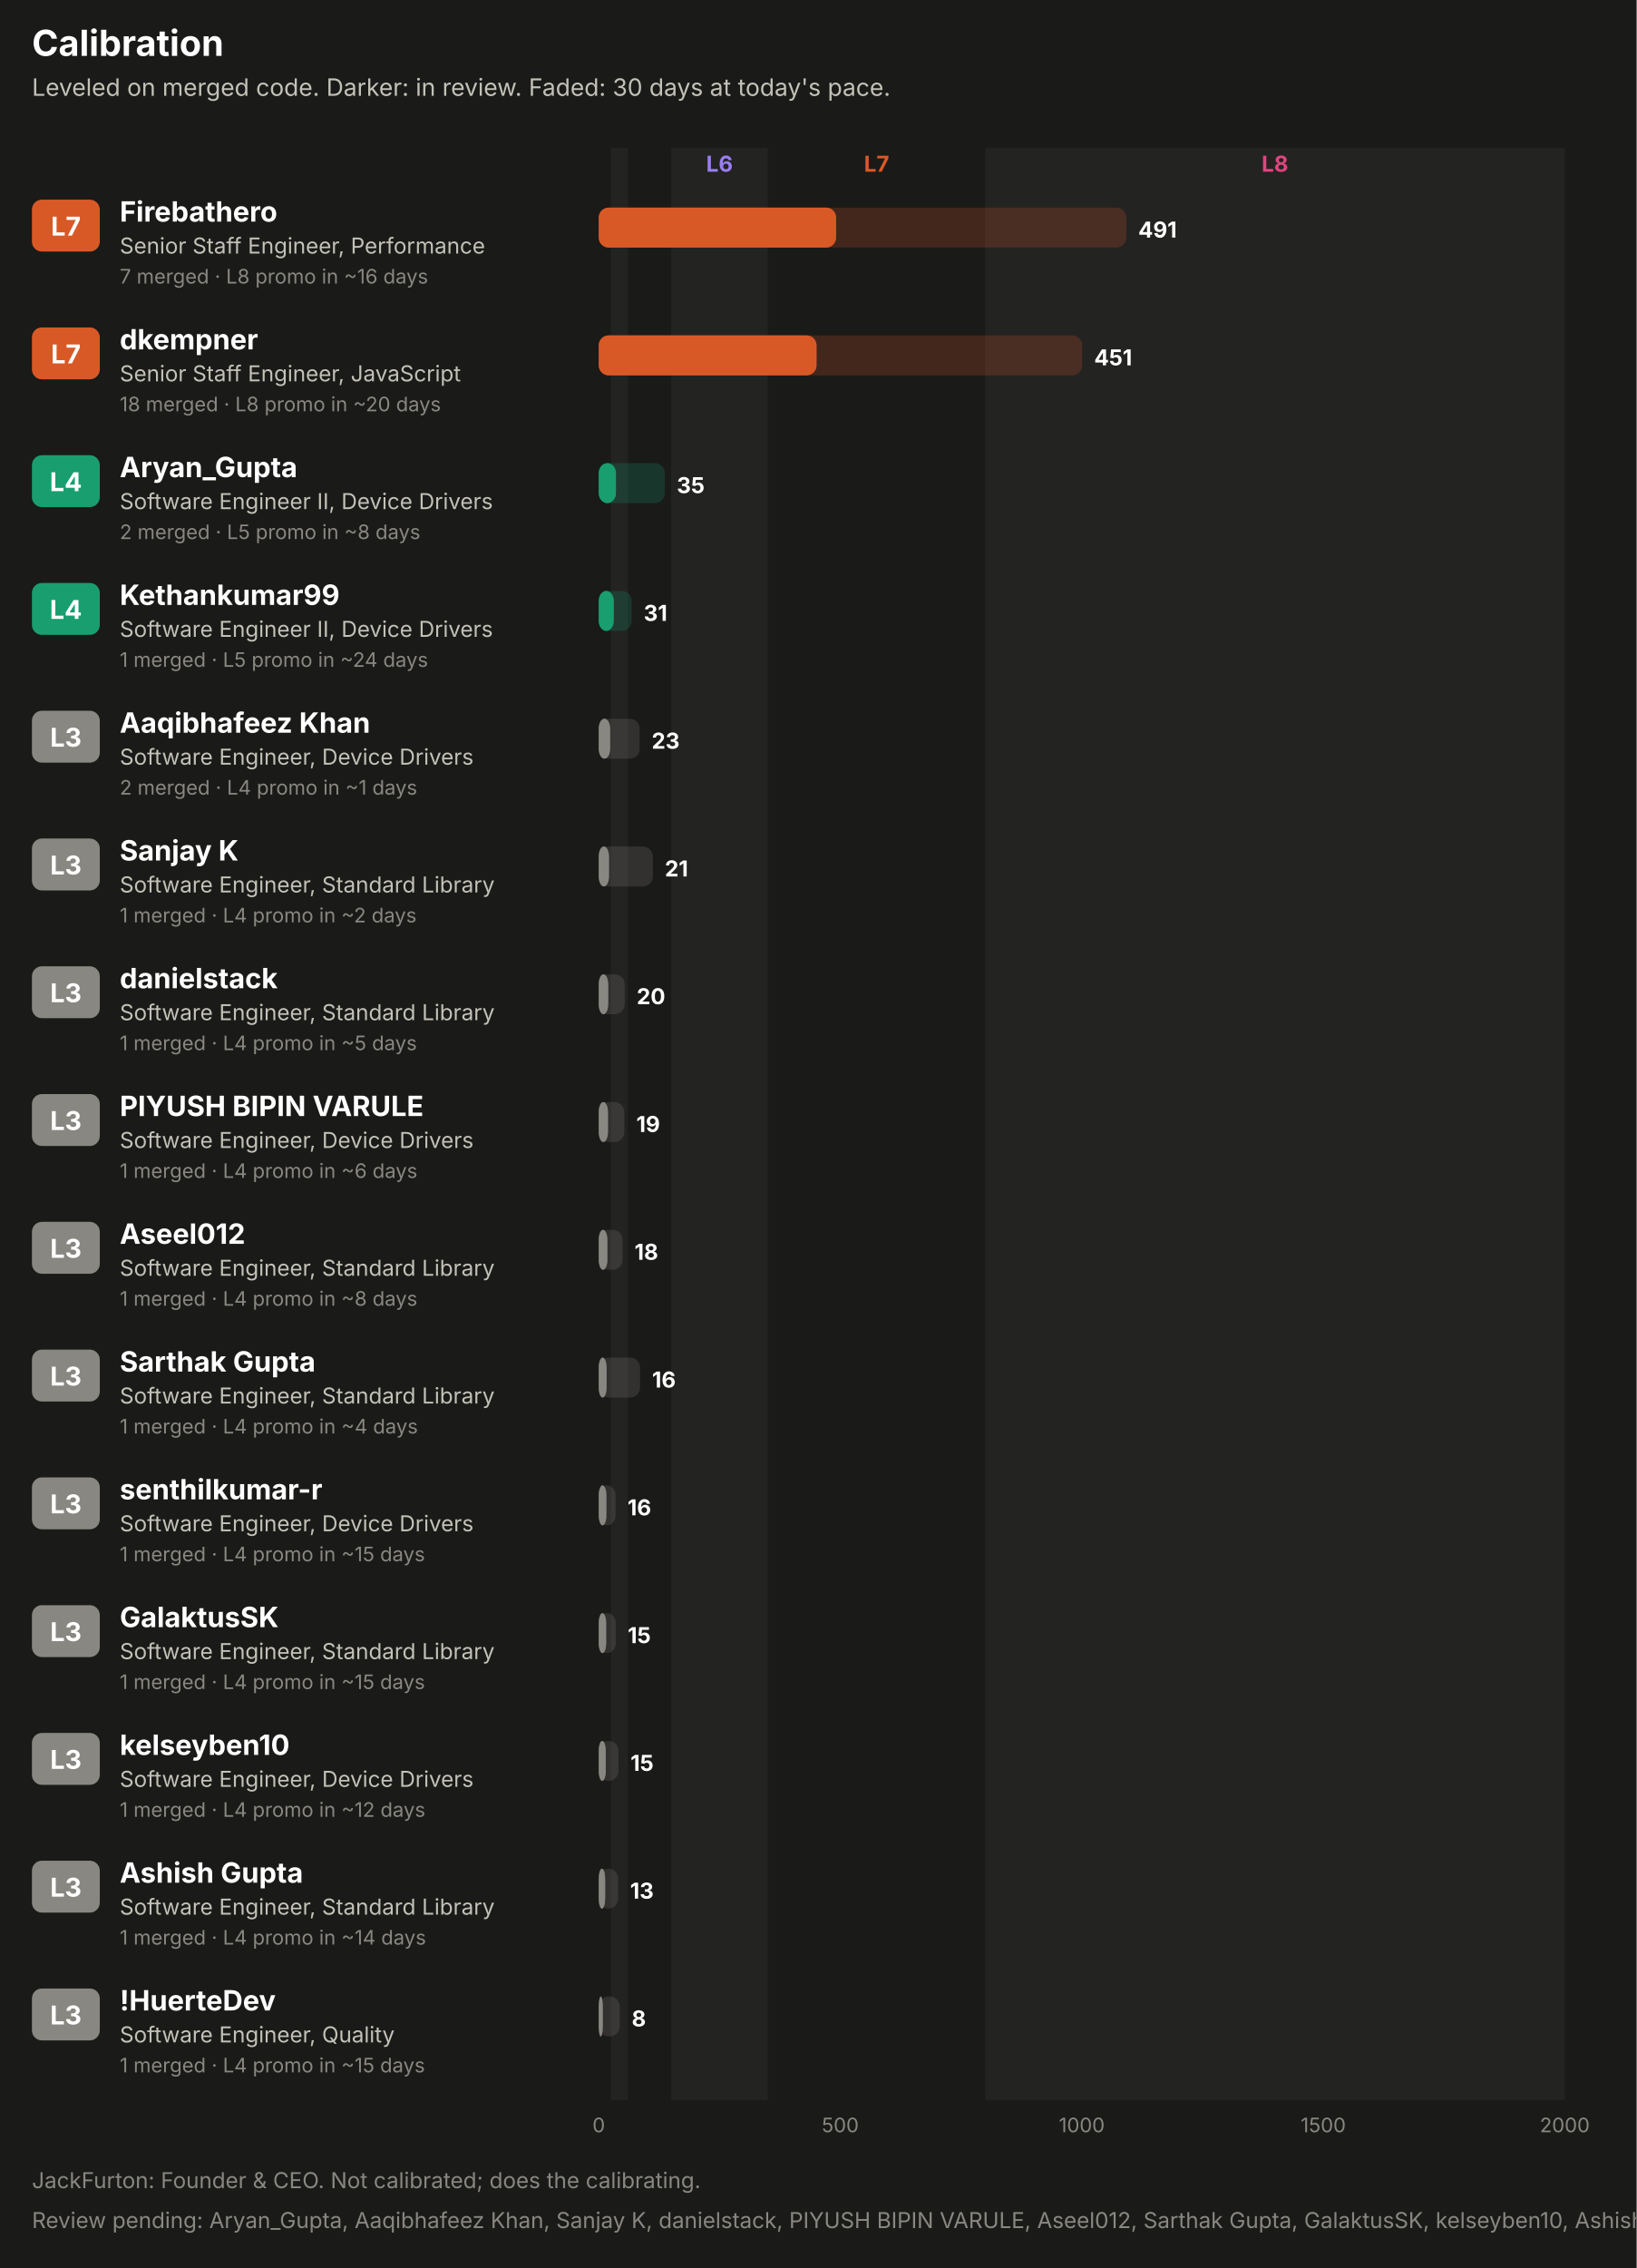
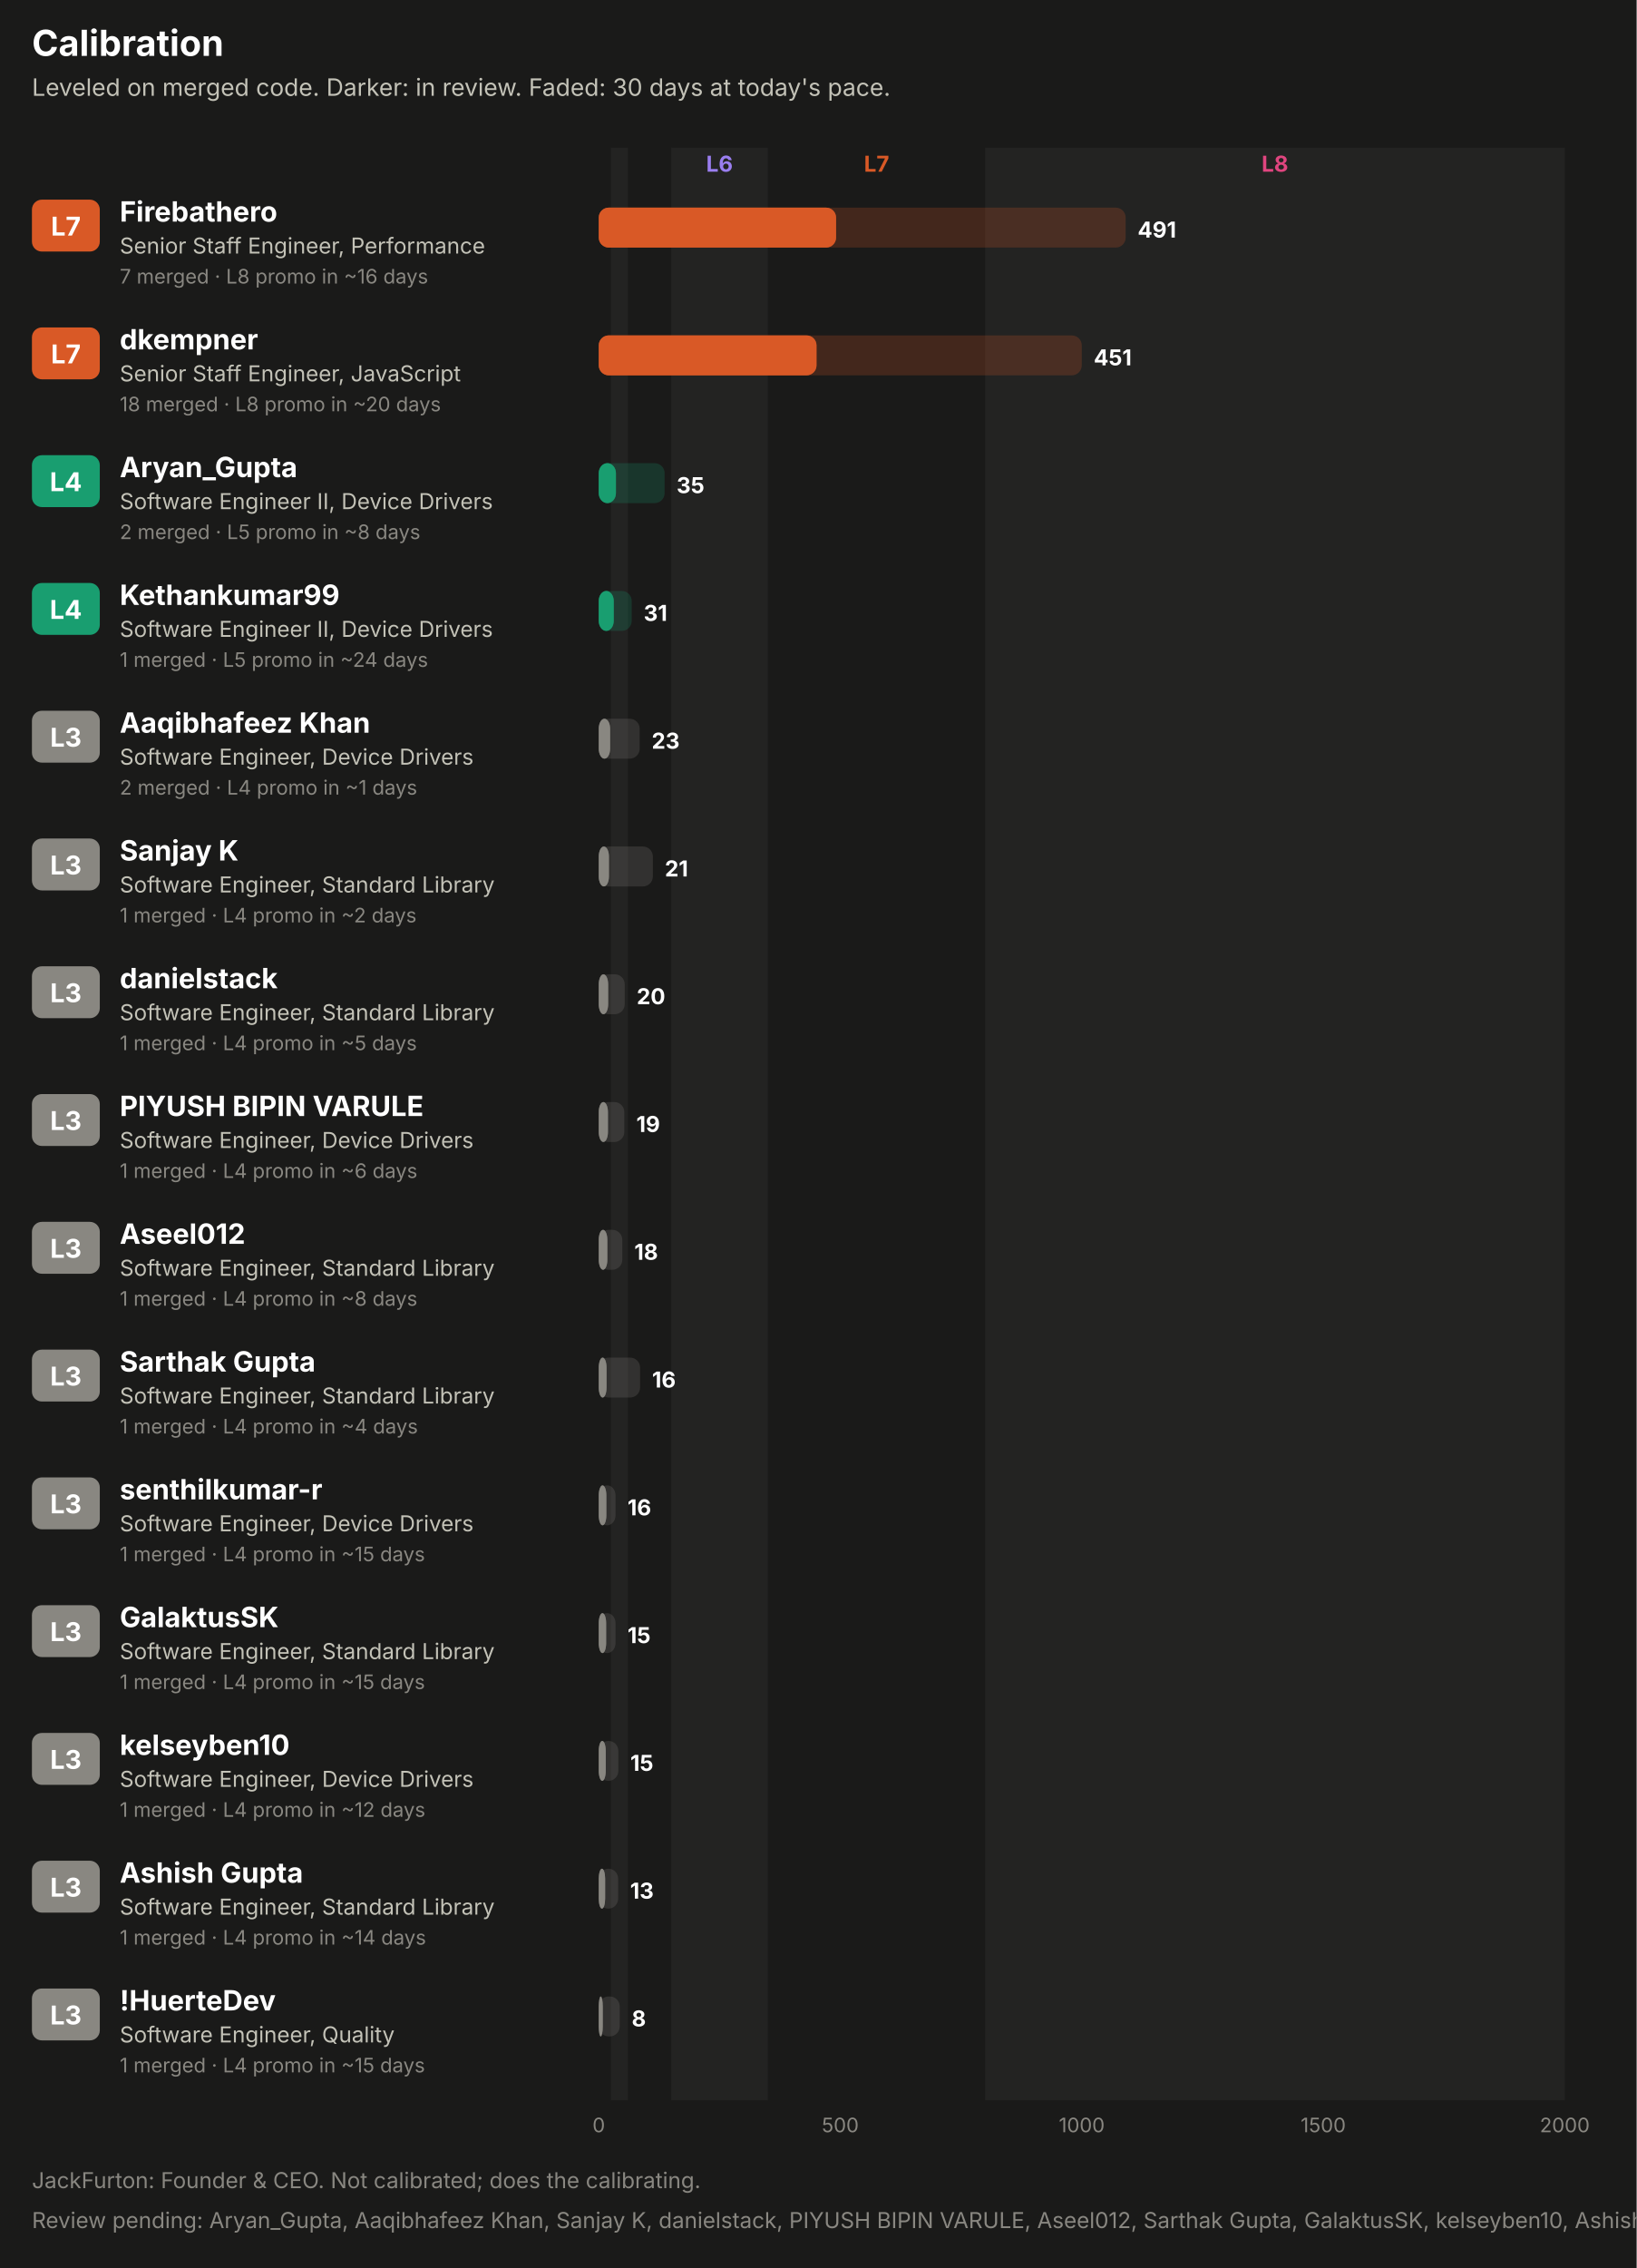
<svg xmlns="http://www.w3.org/2000/svg" width="820" height="1136" viewBox="0 0 820 1136" role="img" font-family="system-ui, -apple-system, 'Segoe UI', sans-serif">
  <rect x="0.0" y="0.0" width="820.0" height="1136.0" rx="0" fill="#1a1a19" />
  <text x="16.0" y="28.0" fill="#ffffff" font-size="18" font-weight="700" text-anchor="start">Calibration</text>
  <text x="16.0" y="48.0" fill="#c3c2b7" font-size="12" font-weight="400" text-anchor="start">Leveled on merged code. Darker: in review. Faded: 30 days at today's pace.</text>
  <rect x="306.1" y="74.0" width="8.5" height="978.0" rx="0" fill="#232322" />
  <rect x="336.3" y="74.0" width="48.4" height="978.0" rx="0" fill="#232322" />
  <text x="360.5" y="86.0" fill="#9a7ef0" font-size="11" font-weight="700" text-anchor="middle">L6</text>
  <text x="439.2" y="86.0" fill="#d95926" font-size="11" font-weight="700" text-anchor="middle">L7</text>
  <rect x="493.6" y="74.0" width="290.4" height="978.0" rx="0" fill="#232322" />
  <text x="638.8" y="86.0" fill="#e0457f" font-size="11" font-weight="700" text-anchor="middle">L8</text>
  <rect x="16.0" y="100.0" width="34.0" height="26.0" rx="5" fill="#d95926" />
  <text x="33.0" y="118.0" fill="#ffffff" font-size="13" font-weight="700" text-anchor="middle">L7</text>
  <text x="60.0" y="111.0" fill="#ffffff" font-size="14" font-weight="700" text-anchor="start">Firebathero</text>
  <text x="60.0" y="127.0" fill="#c3c2b7" font-size="11" font-weight="400" text-anchor="start">Senior Staff Engineer, Performance</text>
  <text x="60.0" y="142.0" fill="#898781" font-size="10" font-weight="400" text-anchor="start">7 merged · L8 promo in ~16 days</text>
-   <rect x="300.0" y="104.0" width="264.3" height="20.0" rx="5" fill="#d95926" fill-opacity="0.22" />
+   <rect x="300.0" y="104.0" width="264.0" height="20.0" rx="5" fill="#d95926" fill-opacity="0.22" />
  <rect x="300.0" y="104.0" width="118.9" height="20.0" rx="5" fill="#d95926" fill-opacity="0.55" />
  <rect x="300.0" y="104.0" width="118.9" height="20.0" rx="5" fill="#d95926" />
-   <text x="570.3" y="119.0" fill="#ffffff" font-size="11" font-weight="700" text-anchor="start">491</text>
+   <text x="570.0" y="119.0" fill="#ffffff" font-size="11" font-weight="700" text-anchor="start">491</text>
  <rect x="16.0" y="164.0" width="34.0" height="26.0" rx="5" fill="#d95926" />
  <text x="33.0" y="182.0" fill="#ffffff" font-size="13" font-weight="700" text-anchor="middle">L7</text>
  <text x="60.0" y="175.0" fill="#ffffff" font-size="14" font-weight="700" text-anchor="start">dkempner</text>
  <text x="60.0" y="191.0" fill="#c3c2b7" font-size="11" font-weight="400" text-anchor="start">Senior Staff Engineer, JavaScript</text>
  <text x="60.0" y="206.0" fill="#898781" font-size="10" font-weight="400" text-anchor="start">18 merged · L8 promo in ~20 days</text>
-   <rect x="300.0" y="168.0" width="242.2" height="20.0" rx="5" fill="#d95926" fill-opacity="0.22" />
+   <rect x="300.0" y="168.0" width="242.0" height="20.0" rx="5" fill="#d95926" fill-opacity="0.22" />
  <rect x="300.0" y="168.0" width="109.1" height="20.0" rx="5" fill="#d95926" fill-opacity="0.55" />
  <rect x="300.0" y="168.0" width="109.1" height="20.0" rx="5" fill="#d95926" />
-   <text x="548.2" y="183.0" fill="#ffffff" font-size="11" font-weight="700" text-anchor="start">451</text>
+   <text x="548.0" y="183.0" fill="#ffffff" font-size="11" font-weight="700" text-anchor="start">451</text>
  <rect x="16.0" y="228.0" width="34.0" height="26.0" rx="5" fill="#199e70" />
  <text x="33.0" y="246.0" fill="#ffffff" font-size="13" font-weight="700" text-anchor="middle">L4</text>
  <text x="60.0" y="239.0" fill="#ffffff" font-size="14" font-weight="700" text-anchor="start">Aryan_Gupta</text>
  <text x="60.0" y="255.0" fill="#c3c2b7" font-size="11" font-weight="400" text-anchor="start">Software Engineer II, Device Drivers</text>
  <text x="60.0" y="270.0" fill="#898781" font-size="10" font-weight="400" text-anchor="start">2 merged · L5 promo in ~8 days</text>
-   <rect x="300.0" y="232.0" width="33.1" height="20.0" rx="5" fill="#199e70" fill-opacity="0.22" />
+   <rect x="300.0" y="232.0" width="33.0" height="20.0" rx="5" fill="#199e70" fill-opacity="0.22" />
  <rect x="300.0" y="232.0" width="8.6" height="20.0" rx="5" fill="#199e70" fill-opacity="0.55" />
  <rect x="300.0" y="232.0" width="8.6" height="20.0" rx="5" fill="#199e70" />
-   <text x="339.1" y="247.0" fill="#ffffff" font-size="11" font-weight="700" text-anchor="start">35</text>
+   <text x="339.0" y="247.0" fill="#ffffff" font-size="11" font-weight="700" text-anchor="start">35</text>
  <rect x="16.0" y="292.0" width="34.0" height="26.0" rx="5" fill="#199e70" />
  <text x="33.0" y="310.0" fill="#ffffff" font-size="13" font-weight="700" text-anchor="middle">L4</text>
  <text x="60.0" y="303.0" fill="#ffffff" font-size="14" font-weight="700" text-anchor="start">Kethankumar99</text>
  <text x="60.0" y="319.0" fill="#c3c2b7" font-size="11" font-weight="400" text-anchor="start">Software Engineer II, Device Drivers</text>
  <text x="60.0" y="334.0" fill="#898781" font-size="10" font-weight="400" text-anchor="start">1 merged · L5 promo in ~24 days</text>
  <rect x="300.0" y="296.0" width="16.5" height="20.0" rx="5" fill="#199e70" fill-opacity="0.22" />
  <rect x="300.0" y="296.0" width="7.5" height="20.0" rx="5" fill="#199e70" fill-opacity="0.55" />
  <rect x="300.0" y="296.0" width="7.5" height="20.0" rx="5" fill="#199e70" />
  <text x="322.5" y="311.0" fill="#ffffff" font-size="11" font-weight="700" text-anchor="start">31</text>
  <rect x="16.0" y="356.0" width="34.0" height="26.0" rx="5" fill="#898781" />
  <text x="33.0" y="374.0" fill="#ffffff" font-size="13" font-weight="700" text-anchor="middle">L3</text>
  <text x="60.0" y="367.0" fill="#ffffff" font-size="14" font-weight="700" text-anchor="start">Aaqibhafeez Khan</text>
  <text x="60.0" y="383.0" fill="#c3c2b7" font-size="11" font-weight="400" text-anchor="start">Software Engineer, Device Drivers</text>
  <text x="60.0" y="398.0" fill="#898781" font-size="10" font-weight="400" text-anchor="start">2 merged · L4 promo in ~1 days</text>
  <rect x="300.0" y="360.0" width="20.5" height="20.0" rx="5" fill="#898781" fill-opacity="0.22" />
  <rect x="300.0" y="360.0" width="5.7" height="20.0" rx="5" fill="#898781" fill-opacity="0.55" />
  <rect x="300.0" y="360.0" width="5.7" height="20.0" rx="5" fill="#898781" />
  <text x="326.5" y="375.0" fill="#ffffff" font-size="11" font-weight="700" text-anchor="start">23</text>
  <rect x="16.0" y="420.0" width="34.0" height="26.0" rx="5" fill="#898781" />
  <text x="33.0" y="438.0" fill="#ffffff" font-size="13" font-weight="700" text-anchor="middle">L3</text>
  <text x="60.0" y="431.0" fill="#ffffff" font-size="14" font-weight="700" text-anchor="start">Sanjay K</text>
  <text x="60.0" y="447.0" fill="#c3c2b7" font-size="11" font-weight="400" text-anchor="start">Software Engineer, Standard Library</text>
  <text x="60.0" y="462.0" fill="#898781" font-size="10" font-weight="400" text-anchor="start">1 merged · L4 promo in ~2 days</text>
  <rect x="300.0" y="424.0" width="27.1" height="20.0" rx="5" fill="#898781" fill-opacity="0.22" />
  <rect x="300.0" y="424.0" width="5.1" height="20.0" rx="5" fill="#898781" fill-opacity="0.55" />
  <rect x="300.0" y="424.0" width="5.1" height="20.0" rx="5" fill="#898781" />
  <text x="333.1" y="439.0" fill="#ffffff" font-size="11" font-weight="700" text-anchor="start">21</text>
  <rect x="16.0" y="484.0" width="34.0" height="26.0" rx="5" fill="#898781" />
  <text x="33.0" y="502.0" fill="#ffffff" font-size="13" font-weight="700" text-anchor="middle">L3</text>
  <text x="60.0" y="495.0" fill="#ffffff" font-size="14" font-weight="700" text-anchor="start">danielstack</text>
  <text x="60.0" y="511.0" fill="#c3c2b7" font-size="11" font-weight="400" text-anchor="start">Software Engineer, Standard Library</text>
  <text x="60.0" y="526.0" fill="#898781" font-size="10" font-weight="400" text-anchor="start">1 merged · L4 promo in ~5 days</text>
  <rect x="300.0" y="488.0" width="13.0" height="20.0" rx="5" fill="#898781" fill-opacity="0.22" />
  <rect x="300.0" y="488.0" width="4.7" height="20.0" rx="5" fill="#898781" fill-opacity="0.55" />
  <rect x="300.0" y="488.0" width="4.7" height="20.0" rx="5" fill="#898781" />
  <text x="319.0" y="503.0" fill="#ffffff" font-size="11" font-weight="700" text-anchor="start">20</text>
  <rect x="16.0" y="548.0" width="34.0" height="26.0" rx="5" fill="#898781" />
  <text x="33.0" y="566.0" fill="#ffffff" font-size="13" font-weight="700" text-anchor="middle">L3</text>
  <text x="60.0" y="559.0" fill="#ffffff" font-size="14" font-weight="700" text-anchor="start">PIYUSH BIPIN VARULE</text>
  <text x="60.0" y="575.0" fill="#c3c2b7" font-size="11" font-weight="400" text-anchor="start">Software Engineer, Device Drivers</text>
  <text x="60.0" y="590.0" fill="#898781" font-size="10" font-weight="400" text-anchor="start">1 merged · L4 promo in ~6 days</text>
  <rect x="300.0" y="552.0" width="12.8" height="20.0" rx="5" fill="#898781" fill-opacity="0.22" />
  <rect x="300.0" y="552.0" width="4.6" height="20.0" rx="5" fill="#898781" fill-opacity="0.55" />
  <rect x="300.0" y="552.0" width="4.6" height="20.0" rx="5" fill="#898781" />
  <text x="318.8" y="567.0" fill="#ffffff" font-size="11" font-weight="700" text-anchor="start">19</text>
  <rect x="16.0" y="612.0" width="34.0" height="26.0" rx="5" fill="#898781" />
  <text x="33.0" y="630.0" fill="#ffffff" font-size="13" font-weight="700" text-anchor="middle">L3</text>
  <text x="60.0" y="623.0" fill="#ffffff" font-size="14" font-weight="700" text-anchor="start">Aseel012</text>
  <text x="60.0" y="639.0" fill="#c3c2b7" font-size="11" font-weight="400" text-anchor="start">Software Engineer, Standard Library</text>
  <text x="60.0" y="654.0" fill="#898781" font-size="10" font-weight="400" text-anchor="start">1 merged · L4 promo in ~8 days</text>
-   <rect x="300.0" y="616.0" width="11.9" height="20.0" rx="5" fill="#898781" fill-opacity="0.22" />
+   <rect x="300.0" y="616.0" width="11.8" height="20.0" rx="5" fill="#898781" fill-opacity="0.22" />
  <rect x="300.0" y="616.0" width="4.3" height="20.0" rx="5" fill="#898781" fill-opacity="0.55" />
  <rect x="300.0" y="616.0" width="4.3" height="20.0" rx="5" fill="#898781" />
-   <text x="317.9" y="631.0" fill="#ffffff" font-size="11" font-weight="700" text-anchor="start">18</text>
+   <text x="317.8" y="631.0" fill="#ffffff" font-size="11" font-weight="700" text-anchor="start">18</text>
  <rect x="16.0" y="676.0" width="34.0" height="26.0" rx="5" fill="#898781" />
  <text x="33.0" y="694.0" fill="#ffffff" font-size="13" font-weight="700" text-anchor="middle">L3</text>
  <text x="60.0" y="687.0" fill="#ffffff" font-size="14" font-weight="700" text-anchor="start">Sarthak Gupta</text>
  <text x="60.0" y="703.0" fill="#c3c2b7" font-size="11" font-weight="400" text-anchor="start">Software Engineer, Standard Library</text>
  <text x="60.0" y="718.0" fill="#898781" font-size="10" font-weight="400" text-anchor="start">1 merged · L4 promo in ~4 days</text>
  <rect x="300.0" y="680.0" width="20.7" height="20.0" rx="5" fill="#898781" fill-opacity="0.22" />
  <rect x="300.0" y="680.0" width="3.9" height="20.0" rx="5" fill="#898781" fill-opacity="0.55" />
  <rect x="300.0" y="680.0" width="3.9" height="20.0" rx="5" fill="#898781" />
  <text x="326.7" y="695.0" fill="#ffffff" font-size="11" font-weight="700" text-anchor="start">16</text>
  <rect x="16.0" y="740.0" width="34.0" height="26.0" rx="5" fill="#898781" />
  <text x="33.0" y="758.0" fill="#ffffff" font-size="13" font-weight="700" text-anchor="middle">L3</text>
  <text x="60.0" y="751.0" fill="#ffffff" font-size="14" font-weight="700" text-anchor="start">senthilkumar-r</text>
  <text x="60.0" y="767.0" fill="#c3c2b7" font-size="11" font-weight="400" text-anchor="start">Software Engineer, Device Drivers</text>
  <text x="60.0" y="782.0" fill="#898781" font-size="10" font-weight="400" text-anchor="start">1 merged · L4 promo in ~15 days</text>
  <rect x="300.0" y="744.0" width="8.4" height="20.0" rx="5" fill="#898781" fill-opacity="0.22" />
  <rect x="300.0" y="744.0" width="3.8" height="20.0" rx="5" fill="#898781" fill-opacity="0.55" />
  <rect x="300.0" y="744.0" width="3.8" height="20.0" rx="5" fill="#898781" />
  <text x="314.4" y="759.0" fill="#ffffff" font-size="11" font-weight="700" text-anchor="start">16</text>
  <rect x="16.0" y="804.0" width="34.0" height="26.0" rx="5" fill="#898781" />
  <text x="33.0" y="822.0" fill="#ffffff" font-size="13" font-weight="700" text-anchor="middle">L3</text>
  <text x="60.0" y="815.0" fill="#ffffff" font-size="14" font-weight="700" text-anchor="start">GalaktusSK</text>
  <text x="60.0" y="831.0" fill="#c3c2b7" font-size="11" font-weight="400" text-anchor="start">Software Engineer, Standard Library</text>
  <text x="60.0" y="846.0" fill="#898781" font-size="10" font-weight="400" text-anchor="start">1 merged · L4 promo in ~15 days</text>
-   <rect x="300.0" y="808.0" width="8.5" height="20.0" rx="5" fill="#898781" fill-opacity="0.22" />
+   <rect x="300.0" y="808.0" width="8.4" height="20.0" rx="5" fill="#898781" fill-opacity="0.22" />
  <rect x="300.0" y="808.0" width="3.7" height="20.0" rx="5" fill="#898781" fill-opacity="0.55" />
  <rect x="300.0" y="808.0" width="3.7" height="20.0" rx="5" fill="#898781" />
-   <text x="314.5" y="823.0" fill="#ffffff" font-size="11" font-weight="700" text-anchor="start">15</text>
+   <text x="314.4" y="823.0" fill="#ffffff" font-size="11" font-weight="700" text-anchor="start">15</text>
  <rect x="16.0" y="868.0" width="34.0" height="26.0" rx="5" fill="#898781" />
  <text x="33.0" y="886.0" fill="#ffffff" font-size="13" font-weight="700" text-anchor="middle">L3</text>
  <text x="60.0" y="879.0" fill="#ffffff" font-size="14" font-weight="700" text-anchor="start">kelseyben10</text>
  <text x="60.0" y="895.0" fill="#c3c2b7" font-size="11" font-weight="400" text-anchor="start">Software Engineer, Device Drivers</text>
  <text x="60.0" y="910.0" fill="#898781" font-size="10" font-weight="400" text-anchor="start">1 merged · L4 promo in ~12 days</text>
-   <rect x="300.0" y="872.0" width="9.9" height="20.0" rx="5" fill="#898781" fill-opacity="0.22" />
+   <rect x="300.0" y="872.0" width="9.8" height="20.0" rx="5" fill="#898781" fill-opacity="0.22" />
  <rect x="300.0" y="872.0" width="3.5" height="20.0" rx="5" fill="#898781" fill-opacity="0.55" />
  <rect x="300.0" y="872.0" width="3.5" height="20.0" rx="5" fill="#898781" />
-   <text x="315.9" y="887.0" fill="#ffffff" font-size="11" font-weight="700" text-anchor="start">15</text>
+   <text x="315.8" y="887.0" fill="#ffffff" font-size="11" font-weight="700" text-anchor="start">15</text>
  <rect x="16.0" y="932.0" width="34.0" height="26.0" rx="5" fill="#898781" />
  <text x="33.0" y="950.0" fill="#ffffff" font-size="13" font-weight="700" text-anchor="middle">L3</text>
  <text x="60.0" y="943.0" fill="#ffffff" font-size="14" font-weight="700" text-anchor="start">Ashish Gupta</text>
  <text x="60.0" y="959.0" fill="#c3c2b7" font-size="11" font-weight="400" text-anchor="start">Software Engineer, Standard Library</text>
  <text x="60.0" y="974.0" fill="#898781" font-size="10" font-weight="400" text-anchor="start">1 merged · L4 promo in ~14 days</text>
  <rect x="300.0" y="936.0" width="9.7" height="20.0" rx="5" fill="#898781" fill-opacity="0.22" />
  <rect x="300.0" y="936.0" width="3.2" height="20.0" rx="5" fill="#898781" fill-opacity="0.55" />
  <rect x="300.0" y="936.0" width="3.2" height="20.0" rx="5" fill="#898781" />
  <text x="315.7" y="951.0" fill="#ffffff" font-size="11" font-weight="700" text-anchor="start">13</text>
  <rect x="16.0" y="996.0" width="34.0" height="26.0" rx="5" fill="#898781" />
  <text x="33.0" y="1014.0" fill="#ffffff" font-size="13" font-weight="700" text-anchor="middle">L3</text>
  <text x="60.0" y="1007.0" fill="#ffffff" font-size="14" font-weight="700" text-anchor="start">!HuerteDev</text>
  <text x="60.0" y="1023.0" fill="#c3c2b7" font-size="11" font-weight="400" text-anchor="start">Software Engineer, Quality</text>
  <text x="60.0" y="1038.0" fill="#898781" font-size="10" font-weight="400" text-anchor="start">1 merged · L4 promo in ~15 days</text>
  <rect x="300.0" y="1000.0" width="10.5" height="20.0" rx="5" fill="#898781" fill-opacity="0.22" />
  <rect x="300.0" y="1000.0" width="2.0" height="20.0" rx="5" fill="#898781" fill-opacity="0.55" />
  <rect x="300.0" y="1000.0" width="2.0" height="20.0" rx="5" fill="#898781" />
  <text x="316.5" y="1015.0" fill="#ffffff" font-size="11" font-weight="700" text-anchor="start">8</text>
  <text x="300.0" y="1068.0" fill="#898781" font-size="10" font-weight="400" text-anchor="middle">0</text>
  <text x="421.0" y="1068.0" fill="#898781" font-size="10" font-weight="400" text-anchor="middle">500</text>
  <text x="542.0" y="1068.0" fill="#898781" font-size="10" font-weight="400" text-anchor="middle">1000</text>
  <text x="663.0" y="1068.0" fill="#898781" font-size="10" font-weight="400" text-anchor="middle">1500</text>
  <text x="784.0" y="1068.0" fill="#898781" font-size="10" font-weight="400" text-anchor="middle">2000</text>
  <text x="16.0" y="1096.0" fill="#898781" font-size="11" font-weight="400" text-anchor="start">JackFurton: Founder &amp; CEO. Not calibrated; does the calibrating.</text>
  <text x="16.0" y="1116.0" fill="#898781" font-size="11" font-weight="400" text-anchor="start">Review pending: Aryan_Gupta, Aaqibhafeez Khan, Sanjay K, danielstack, PIYUSH BIPIN VARULE, Aseel012, Sarthak Gupta, GalaktusSK, kelseyben10, Ashish Gupta, !HuerteDev. The committee has opened a file.</text>
</svg>
